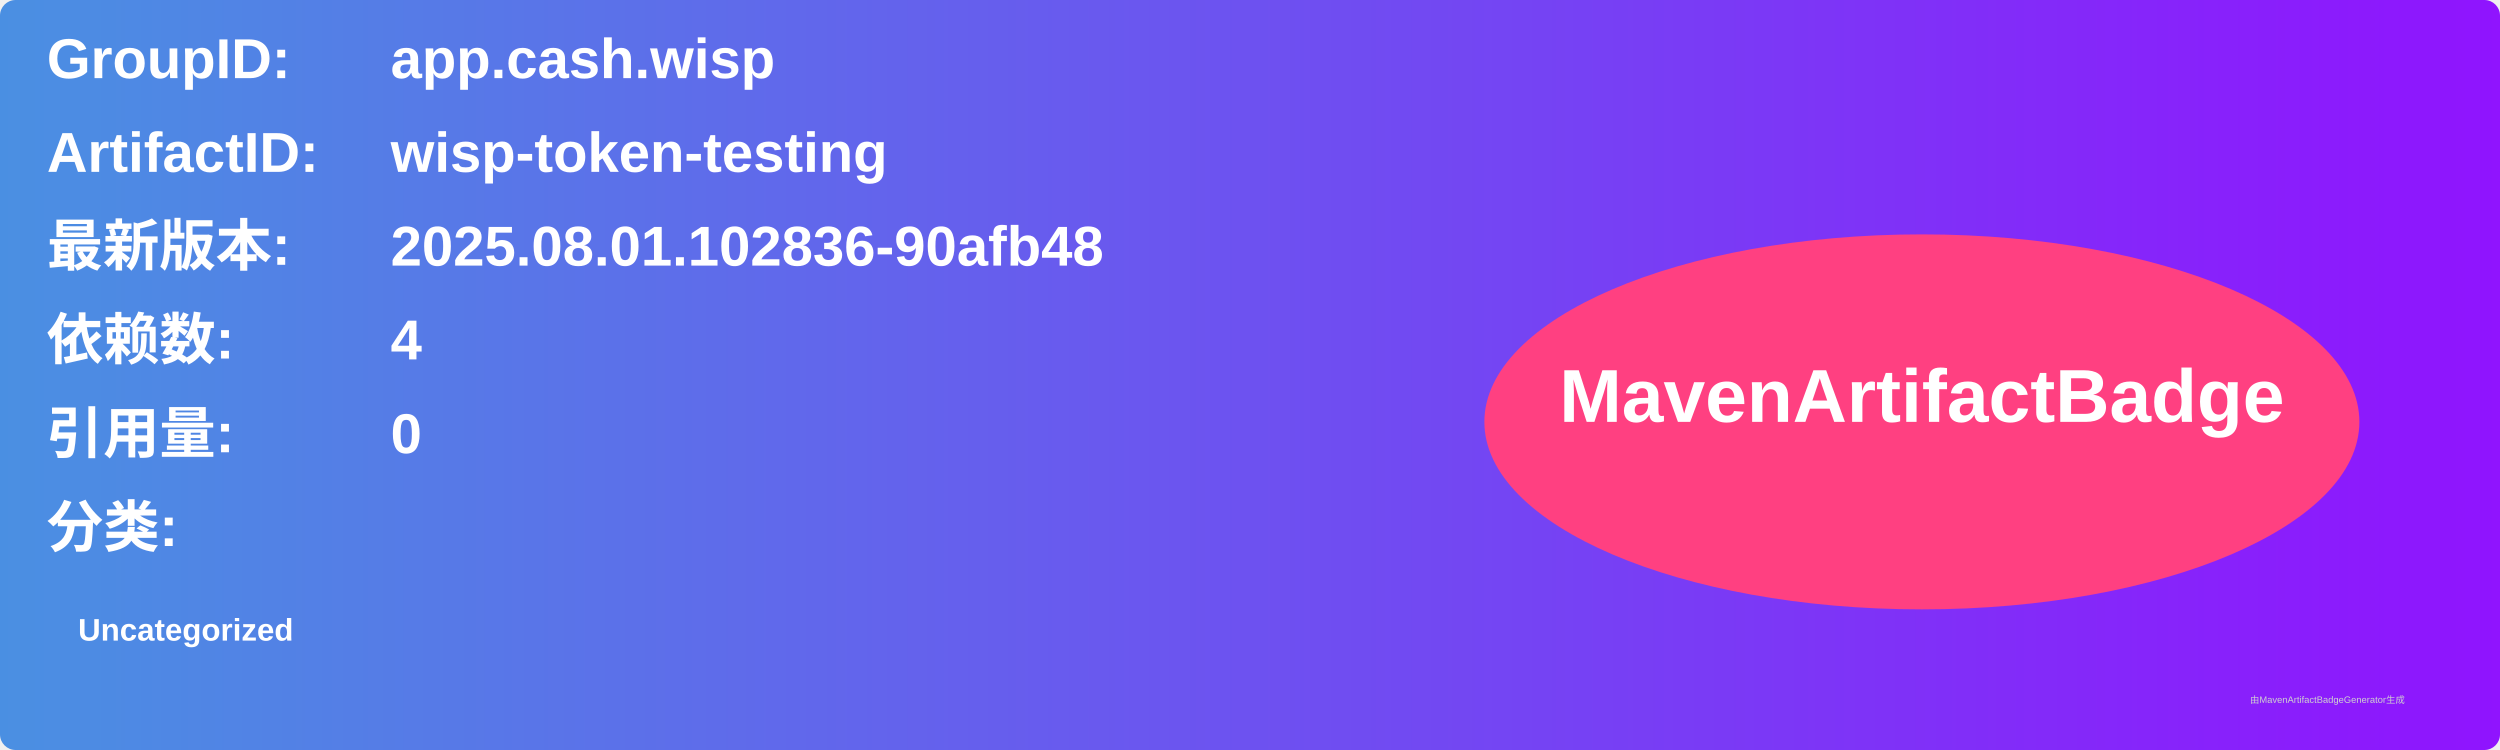
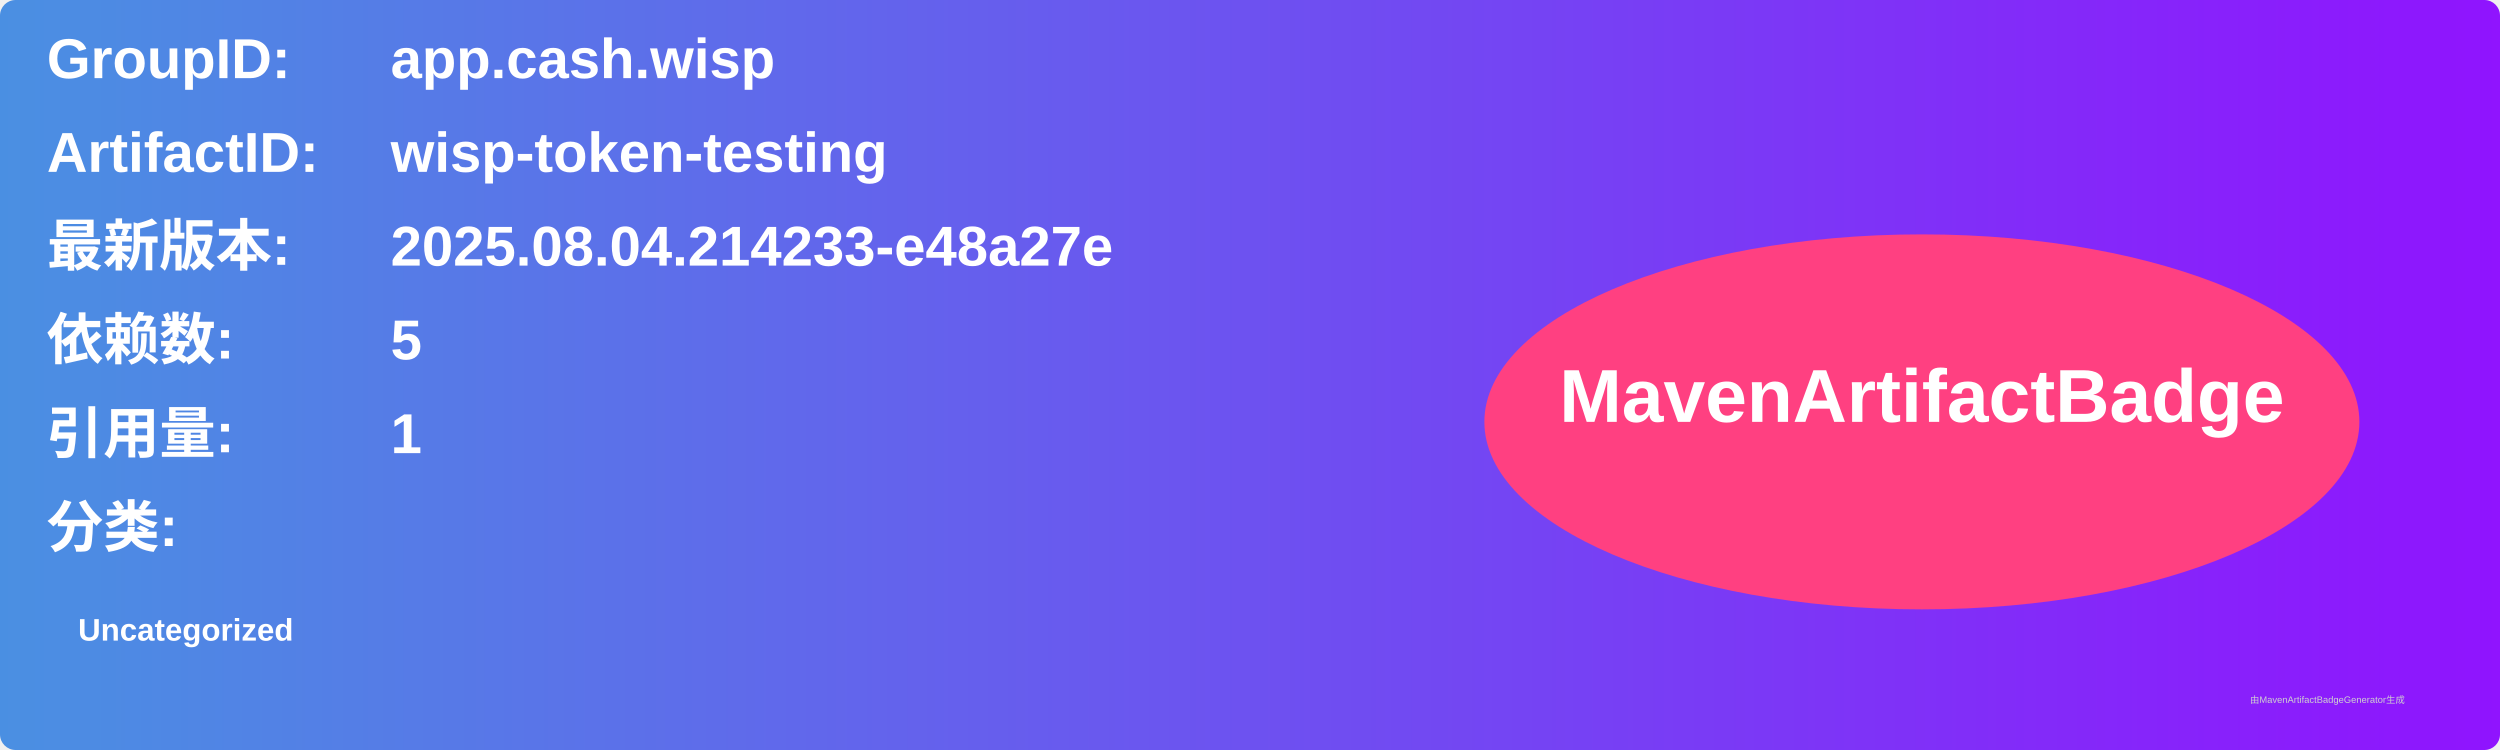
<svg xmlns="http://www.w3.org/2000/svg" width="800" height="240" viewBox="0 0 800 240">
  <linearGradient id="grad" x1="0%" y1="0%" x2="100%" y2="0%">
    <stop offset="0%" stop-color="#4a90e2" />
    <stop offset="100%" stop-color="#9013fe" />
  </linearGradient>
  <rect width="100%" height="100%" rx="5" ry="5" fill="url(#grad)" />
  <g transform="translate(15, 15)">
    <text x="0" y="10" font-family="Arial" font-size="18" fill="white" font-weight="bold" width="260">GroupID:</text>
    <text x="110" y="10" font-family="Arial" font-size="18" fill="white" font-weight="bold" width="460">app.cash.wisp</text>
    <text x="0" y="40" font-family="Arial" font-size="18" fill="white" font-weight="bold" width="260">ArtifactID:</text>
    <text x="110" y="40" font-family="Arial" font-size="18" fill="white" font-weight="bold" width="460">wisp-token-testing</text>
    <text x="0" y="70" font-family="Arial" font-size="18" fill="white" font-weight="bold">最新版本:</text>
    <text x="110" y="70" font-family="Arial" font-size="18" fill="white" font-weight="bold">
-       <tspan font-weight="bold">2025.08.01.102836-90afb48</tspan>
+       <tspan font-weight="bold">2025.08.04.214233-e48a27e</tspan>
    </text>
    <text x="0" y="100" font-family="Arial" font-size="18" fill="white" font-weight="bold">依赖数: </text>
    <text x="110" y="100" font-family="Arial" font-size="18" fill="white">
-       <tspan font-weight="bold">4</tspan>
+       <tspan font-weight="bold">5</tspan>
    </text>
    <text x="0" y="130" font-family="Arial" font-size="18" fill="white" font-weight="bold">引用量: </text>
    <text x="110" y="130" font-family="Arial" font-size="18" fill="white">
-       <tspan font-weight="bold">0</tspan>
+       <tspan font-weight="bold">1</tspan>
    </text>
    <text x="0" y="160" font-family="Arial" font-size="18" fill="white" font-weight="bold">分类:</text>
    <text x="10" y="190" font-family="Arial" font-size="10" fill="white">
      <tspan font-weight="bold">Uncategorized</tspan>
    </text>
    <ellipse cx="600" cy="120" rx="140" ry="60" fill="#ff4081" />
    <text x="600" y="120" text-anchor="middle" font-family="Arial" font-size="24" fill="white" font-weight="bold">MavenArtifactBadge</text>
  </g>
  <text x="720" y="225" font-family="Arial" font-size="3" fill="#d0d0d0">由MavenArtifactBadgeGenerator生成</text>
</svg>
